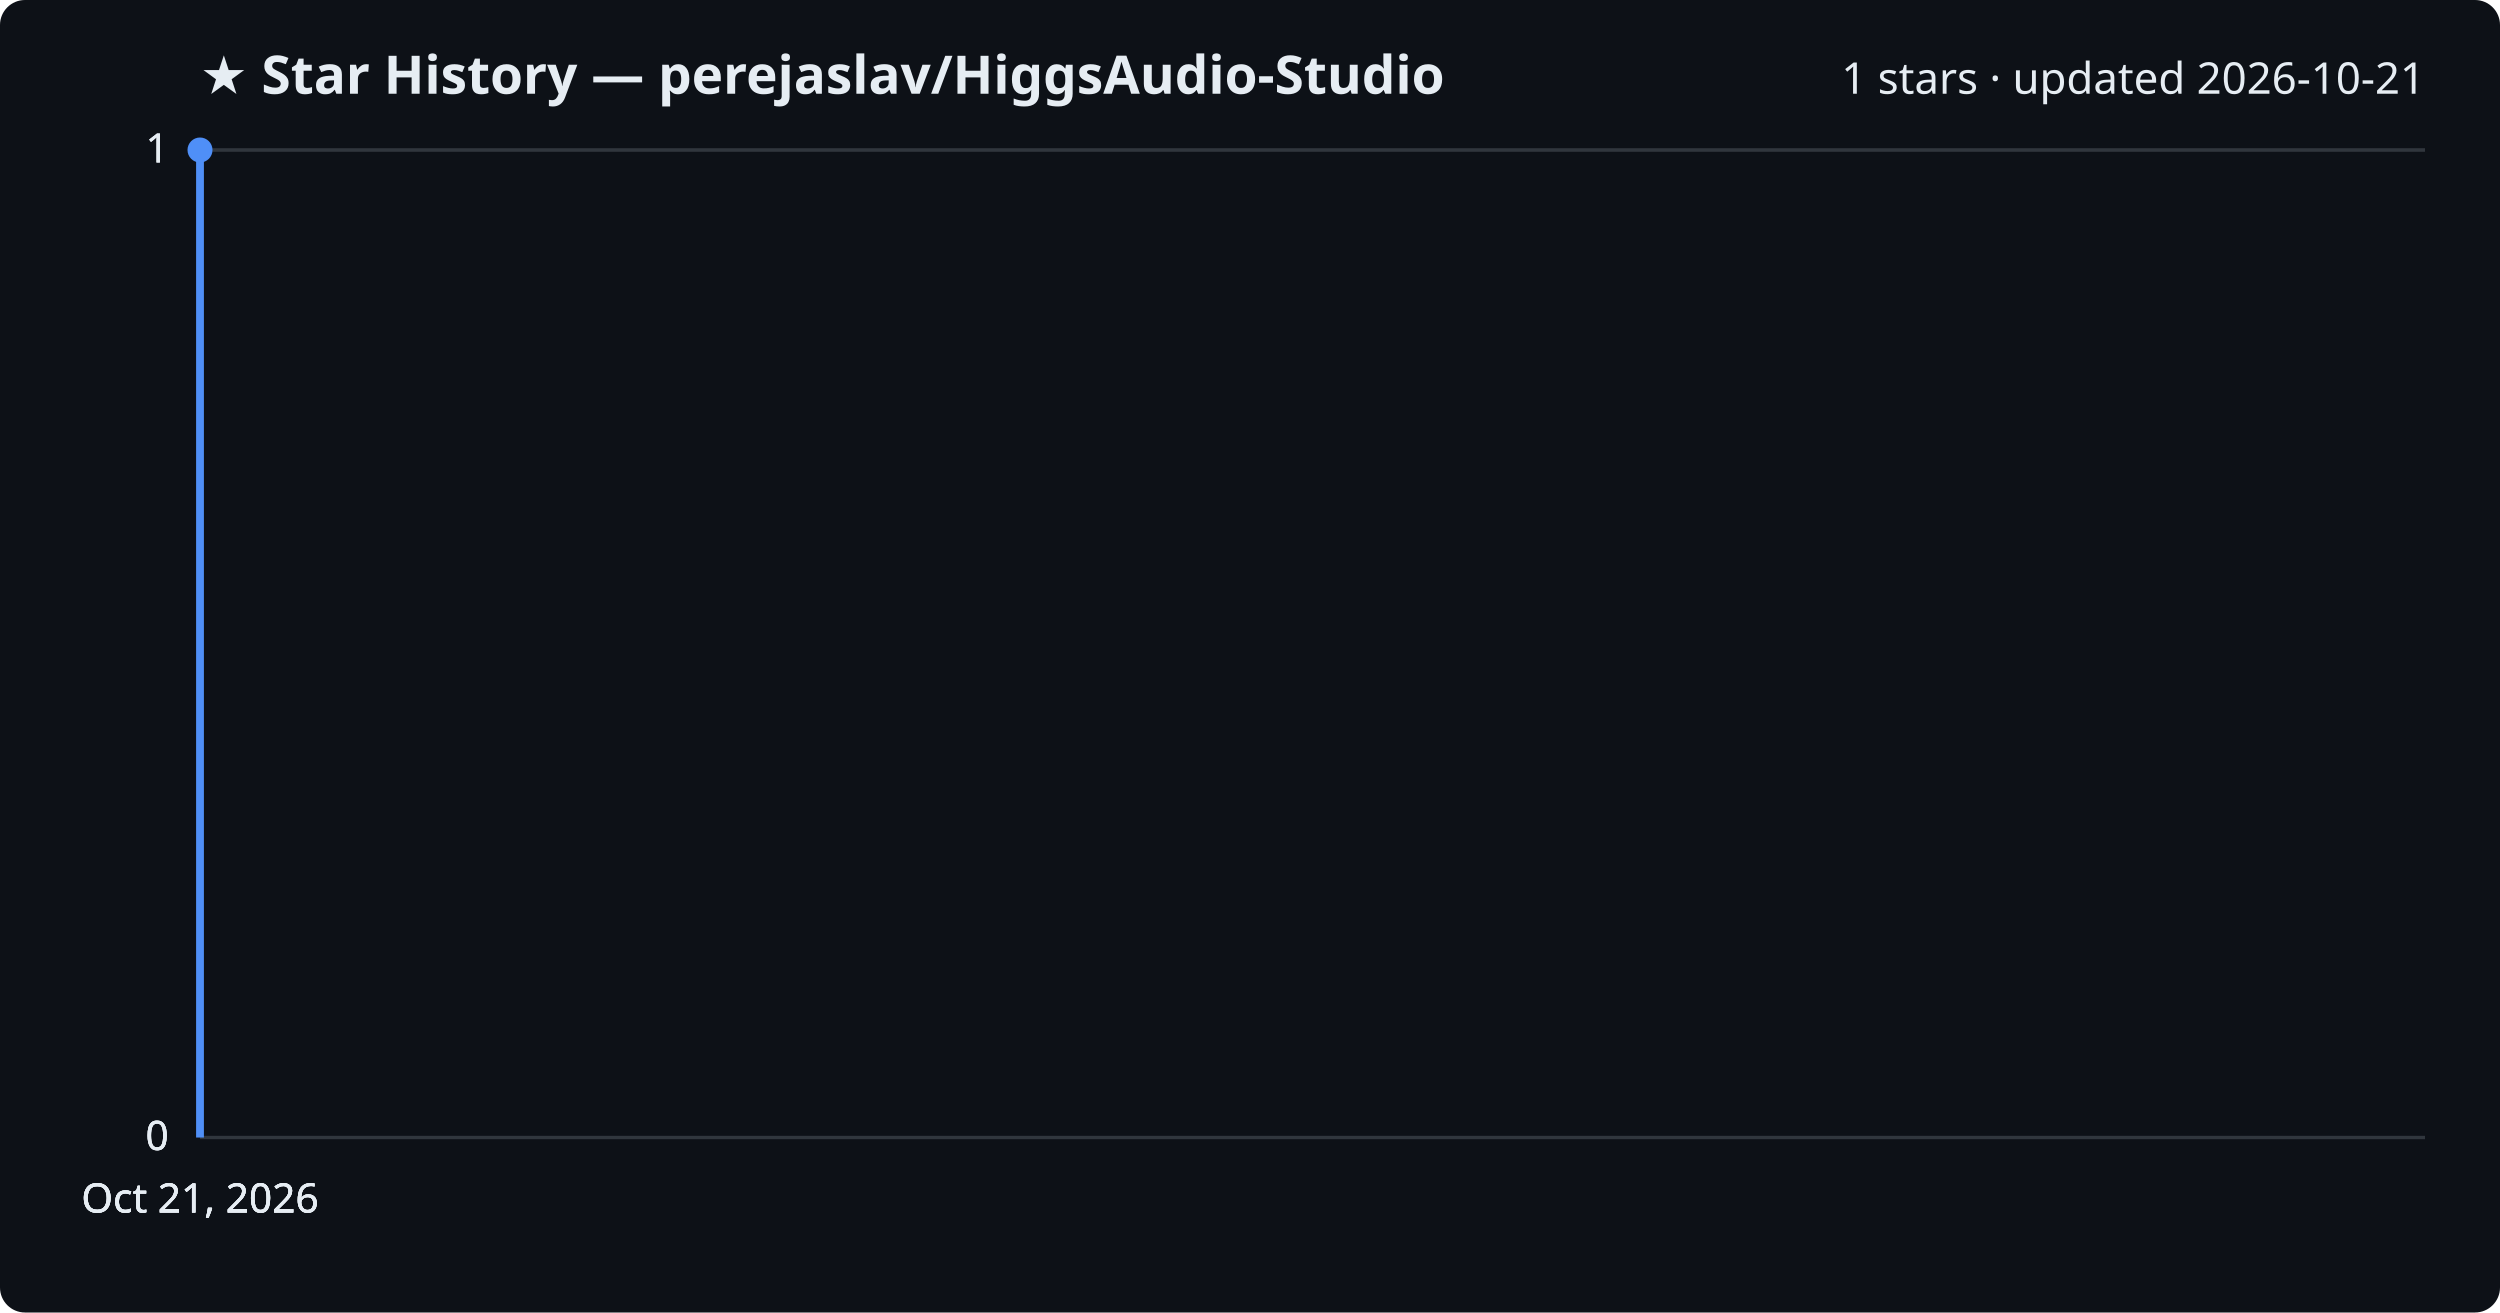
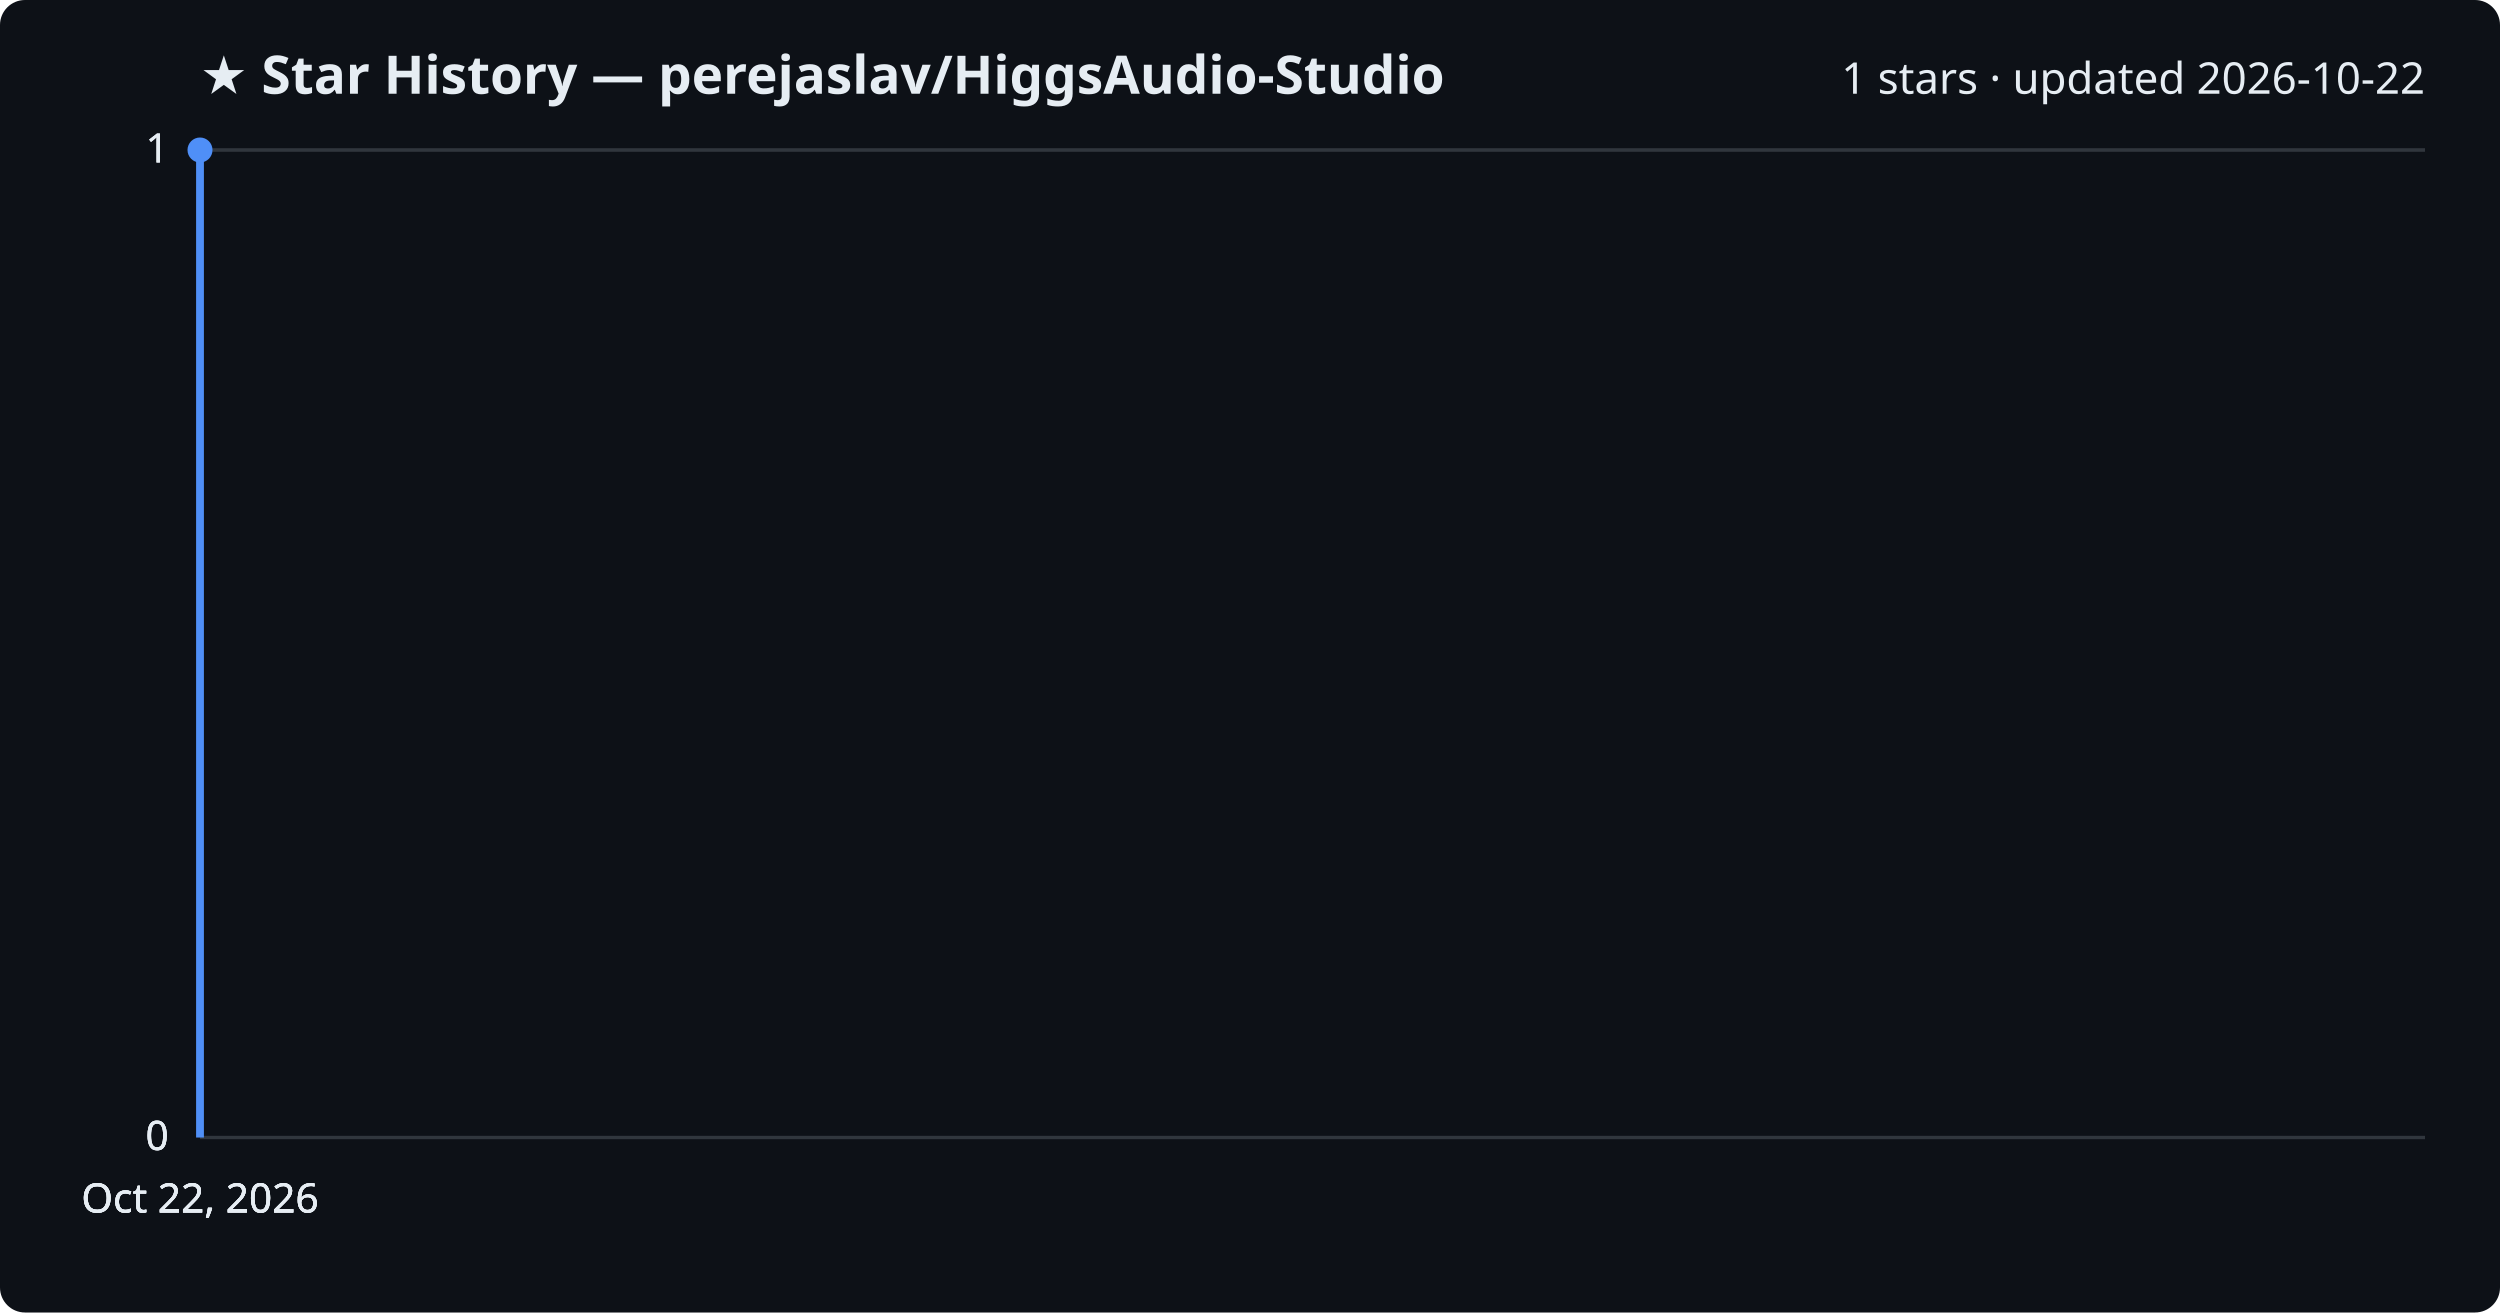
<svg xmlns="http://www.w3.org/2000/svg" viewBox="0 0 800 420" font-family="Segoe UI, sans-serif">
  <rect width="800" height="420" fill="#0d1117" rx="8" />
  <text x="64" y="30" fill="#e6edf3" font-size="17" font-weight="700">★ Star History — perejaslav/HiggsAudio-Studio</text>
-   <text x="776" y="30" fill="#e6edf3" font-size="14" text-anchor="end">1 stars · updated 2026-10-21</text>
+   <text x="776" y="30" fill="#e6edf3" font-size="14" text-anchor="end">1 stars · updated 2026-10-22</text>
  <line x1="64" y1="364.0" x2="776" y2="364.0" stroke="#30363d" stroke-width="1" />
  <text x="54" y="368.0" fill="#e6edf3" font-size="13" text-anchor="end">0</text>
  <line x1="64" y1="364.0" x2="776" y2="364.0" stroke="#30363d" stroke-width="1" />
  <text x="54" y="368.0" fill="#e6edf3" font-size="13" text-anchor="end">0</text>
  <line x1="64" y1="364.0" x2="776" y2="364.0" stroke="#30363d" stroke-width="1" />
  <text x="54" y="368.0" fill="#e6edf3" font-size="13" text-anchor="end">0</text>
  <line x1="64" y1="48.0" x2="776" y2="48.0" stroke="#30363d" stroke-width="1" />
  <text x="54" y="52.0" fill="#e6edf3" font-size="13" text-anchor="end">1</text>
  <line x1="64" y1="48.0" x2="776" y2="48.0" stroke="#30363d" stroke-width="1" />
  <text x="54" y="52.0" fill="#e6edf3" font-size="13" text-anchor="end">1</text>
  <path d="M64.0,364.0 L64.0,48.0 L64.0,48.0" fill="none" stroke="#4f8ff7" stroke-width="2.5" stroke-linejoin="round" />
  <circle cx="64.0" cy="48.0" r="4" fill="#4f8ff7" />
-   <text x="64.0" y="388" fill="#e6edf3" font-size="13" text-anchor="middle">Oct 21, 2026</text>
-   <text x="64.0" y="388" fill="#e6edf3" font-size="13" text-anchor="middle">Oct 21, 2026</text>
-   <text x="64.0" y="388" fill="#e6edf3" font-size="13" text-anchor="middle">Oct 21, 2026</text>
-   <text x="64.0" y="388" fill="#e6edf3" font-size="13" text-anchor="middle">Oct 21, 2026</text>
+   <text x="64.0" y="388" fill="#e6edf3" font-size="13" text-anchor="middle">Oct 22, 2026</text>
+   <text x="64.0" y="388" fill="#e6edf3" font-size="13" text-anchor="middle">Oct 22, 2026</text>
+   <text x="64.0" y="388" fill="#e6edf3" font-size="13" text-anchor="middle">Oct 22, 2026</text>
+   <text x="64.0" y="388" fill="#e6edf3" font-size="13" text-anchor="middle">Oct 22, 2026</text>
</svg>
